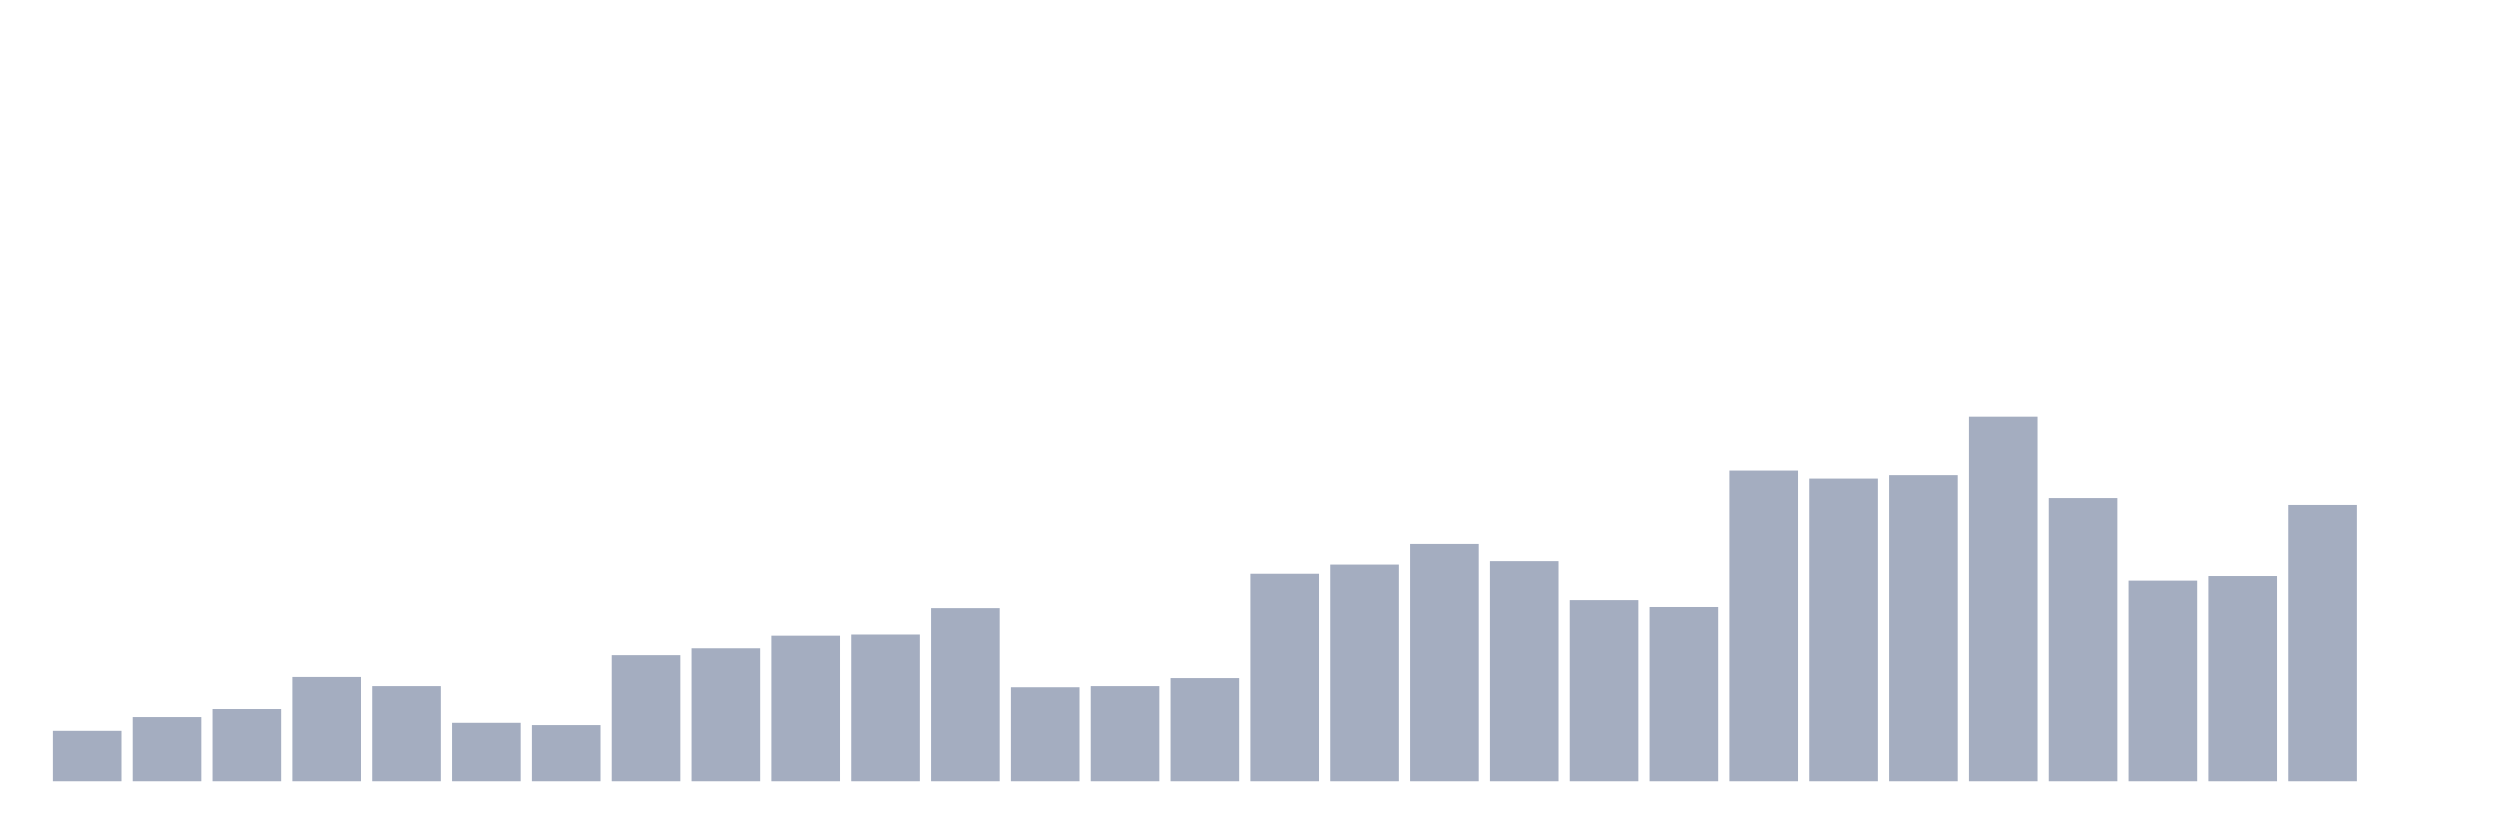
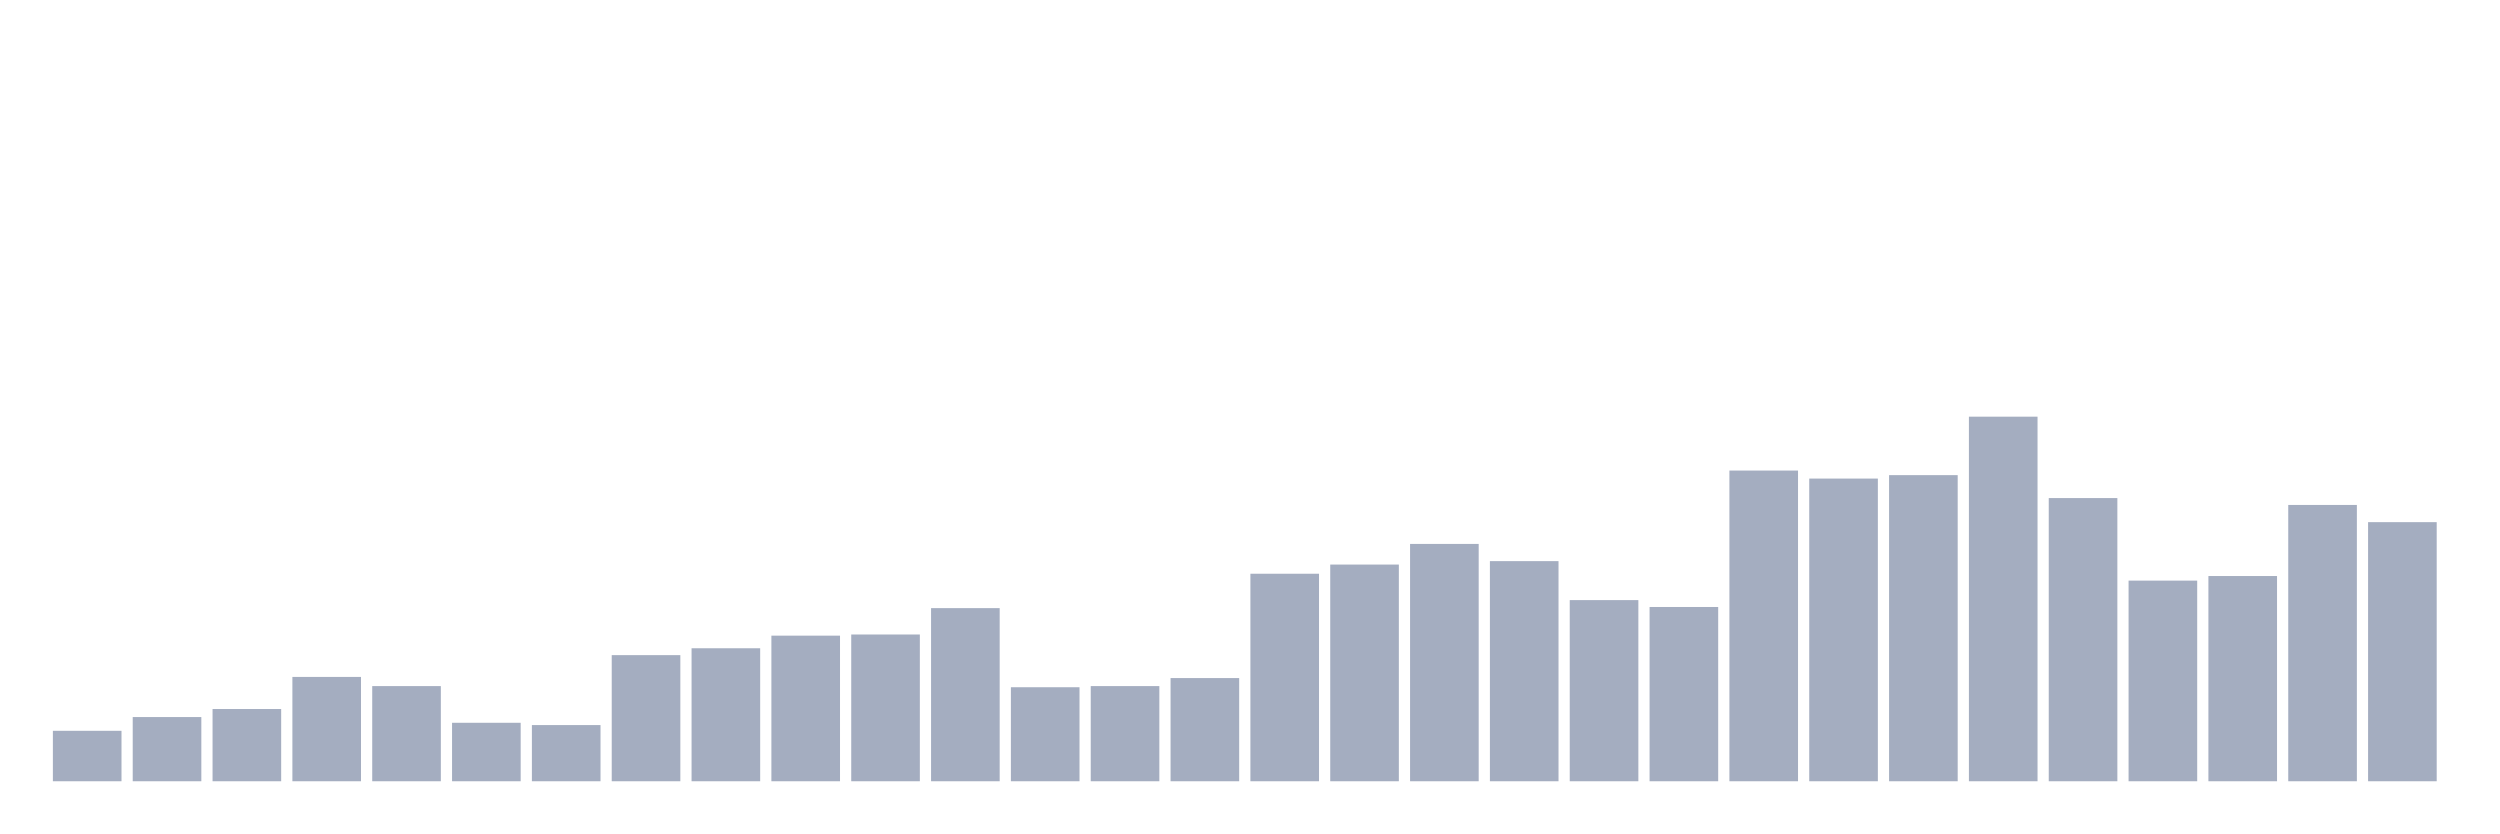
<svg xmlns="http://www.w3.org/2000/svg" viewBox="0 0 480 160">
  <g transform="translate(10,10)">
    <rect class="bar" x="0.153" width="13.175" y="130.314" height="9.686" fill="rgb(164,173,192)" />
    <rect class="bar" x="15.482" width="13.175" y="127.673" height="12.327" fill="rgb(164,173,192)" />
    <rect class="bar" x="30.81" width="13.175" y="126.132" height="13.868" fill="rgb(164,173,192)" />
    <rect class="bar" x="46.138" width="13.175" y="119.969" height="20.031" fill="rgb(164,173,192)" />
    <rect class="bar" x="61.466" width="13.175" y="121.73" height="18.27" fill="rgb(164,173,192)" />
    <rect class="bar" x="76.794" width="13.175" y="128.774" height="11.226" fill="rgb(164,173,192)" />
    <rect class="bar" x="92.123" width="13.175" y="129.214" height="10.786" fill="rgb(164,173,192)" />
    <rect class="bar" x="107.451" width="13.175" y="115.786" height="24.214" fill="rgb(164,173,192)" />
    <rect class="bar" x="122.779" width="13.175" y="114.465" height="25.535" fill="rgb(164,173,192)" />
    <rect class="bar" x="138.107" width="13.175" y="112.044" height="27.956" fill="rgb(164,173,192)" />
    <rect class="bar" x="153.436" width="13.175" y="111.824" height="28.176" fill="rgb(164,173,192)" />
    <rect class="bar" x="168.764" width="13.175" y="106.761" height="33.239" fill="rgb(164,173,192)" />
    <rect class="bar" x="184.092" width="13.175" y="121.95" height="18.05" fill="rgb(164,173,192)" />
    <rect class="bar" x="199.42" width="13.175" y="121.73" height="18.27" fill="rgb(164,173,192)" />
    <rect class="bar" x="214.748" width="13.175" y="120.189" height="19.811" fill="rgb(164,173,192)" />
    <rect class="bar" x="230.077" width="13.175" y="100.157" height="39.843" fill="rgb(164,173,192)" />
    <rect class="bar" x="245.405" width="13.175" y="98.396" height="41.604" fill="rgb(164,173,192)" />
    <rect class="bar" x="260.733" width="13.175" y="94.434" height="45.566" fill="rgb(164,173,192)" />
    <rect class="bar" x="276.061" width="13.175" y="97.736" height="42.264" fill="rgb(164,173,192)" />
    <rect class="bar" x="291.39" width="13.175" y="105.22" height="34.78" fill="rgb(164,173,192)" />
    <rect class="bar" x="306.718" width="13.175" y="106.541" height="33.459" fill="rgb(164,173,192)" />
    <rect class="bar" x="322.046" width="13.175" y="80.346" height="59.654" fill="rgb(164,173,192)" />
    <rect class="bar" x="337.374" width="13.175" y="81.887" height="58.113" fill="rgb(164,173,192)" />
    <rect class="bar" x="352.702" width="13.175" y="81.226" height="58.774" fill="rgb(164,173,192)" />
    <rect class="bar" x="368.031" width="13.175" y="70" height="70" fill="rgb(164,173,192)" />
    <rect class="bar" x="383.359" width="13.175" y="85.629" height="54.371" fill="rgb(164,173,192)" />
    <rect class="bar" x="398.687" width="13.175" y="101.478" height="38.522" fill="rgb(164,173,192)" />
    <rect class="bar" x="414.015" width="13.175" y="100.597" height="39.403" fill="rgb(164,173,192)" />
    <rect class="bar" x="429.344" width="13.175" y="86.95" height="53.05" fill="rgb(164,173,192)" />
-     <rect class="bar" x="444.672" width="13.175" y="140" height="0" fill="rgb(164,173,192)" />
+     <rect class="bar" x="444.672" width="13.175" y="90.252" height="49.748" fill="rgb(164,173,192)" />
  </g>
</svg>
